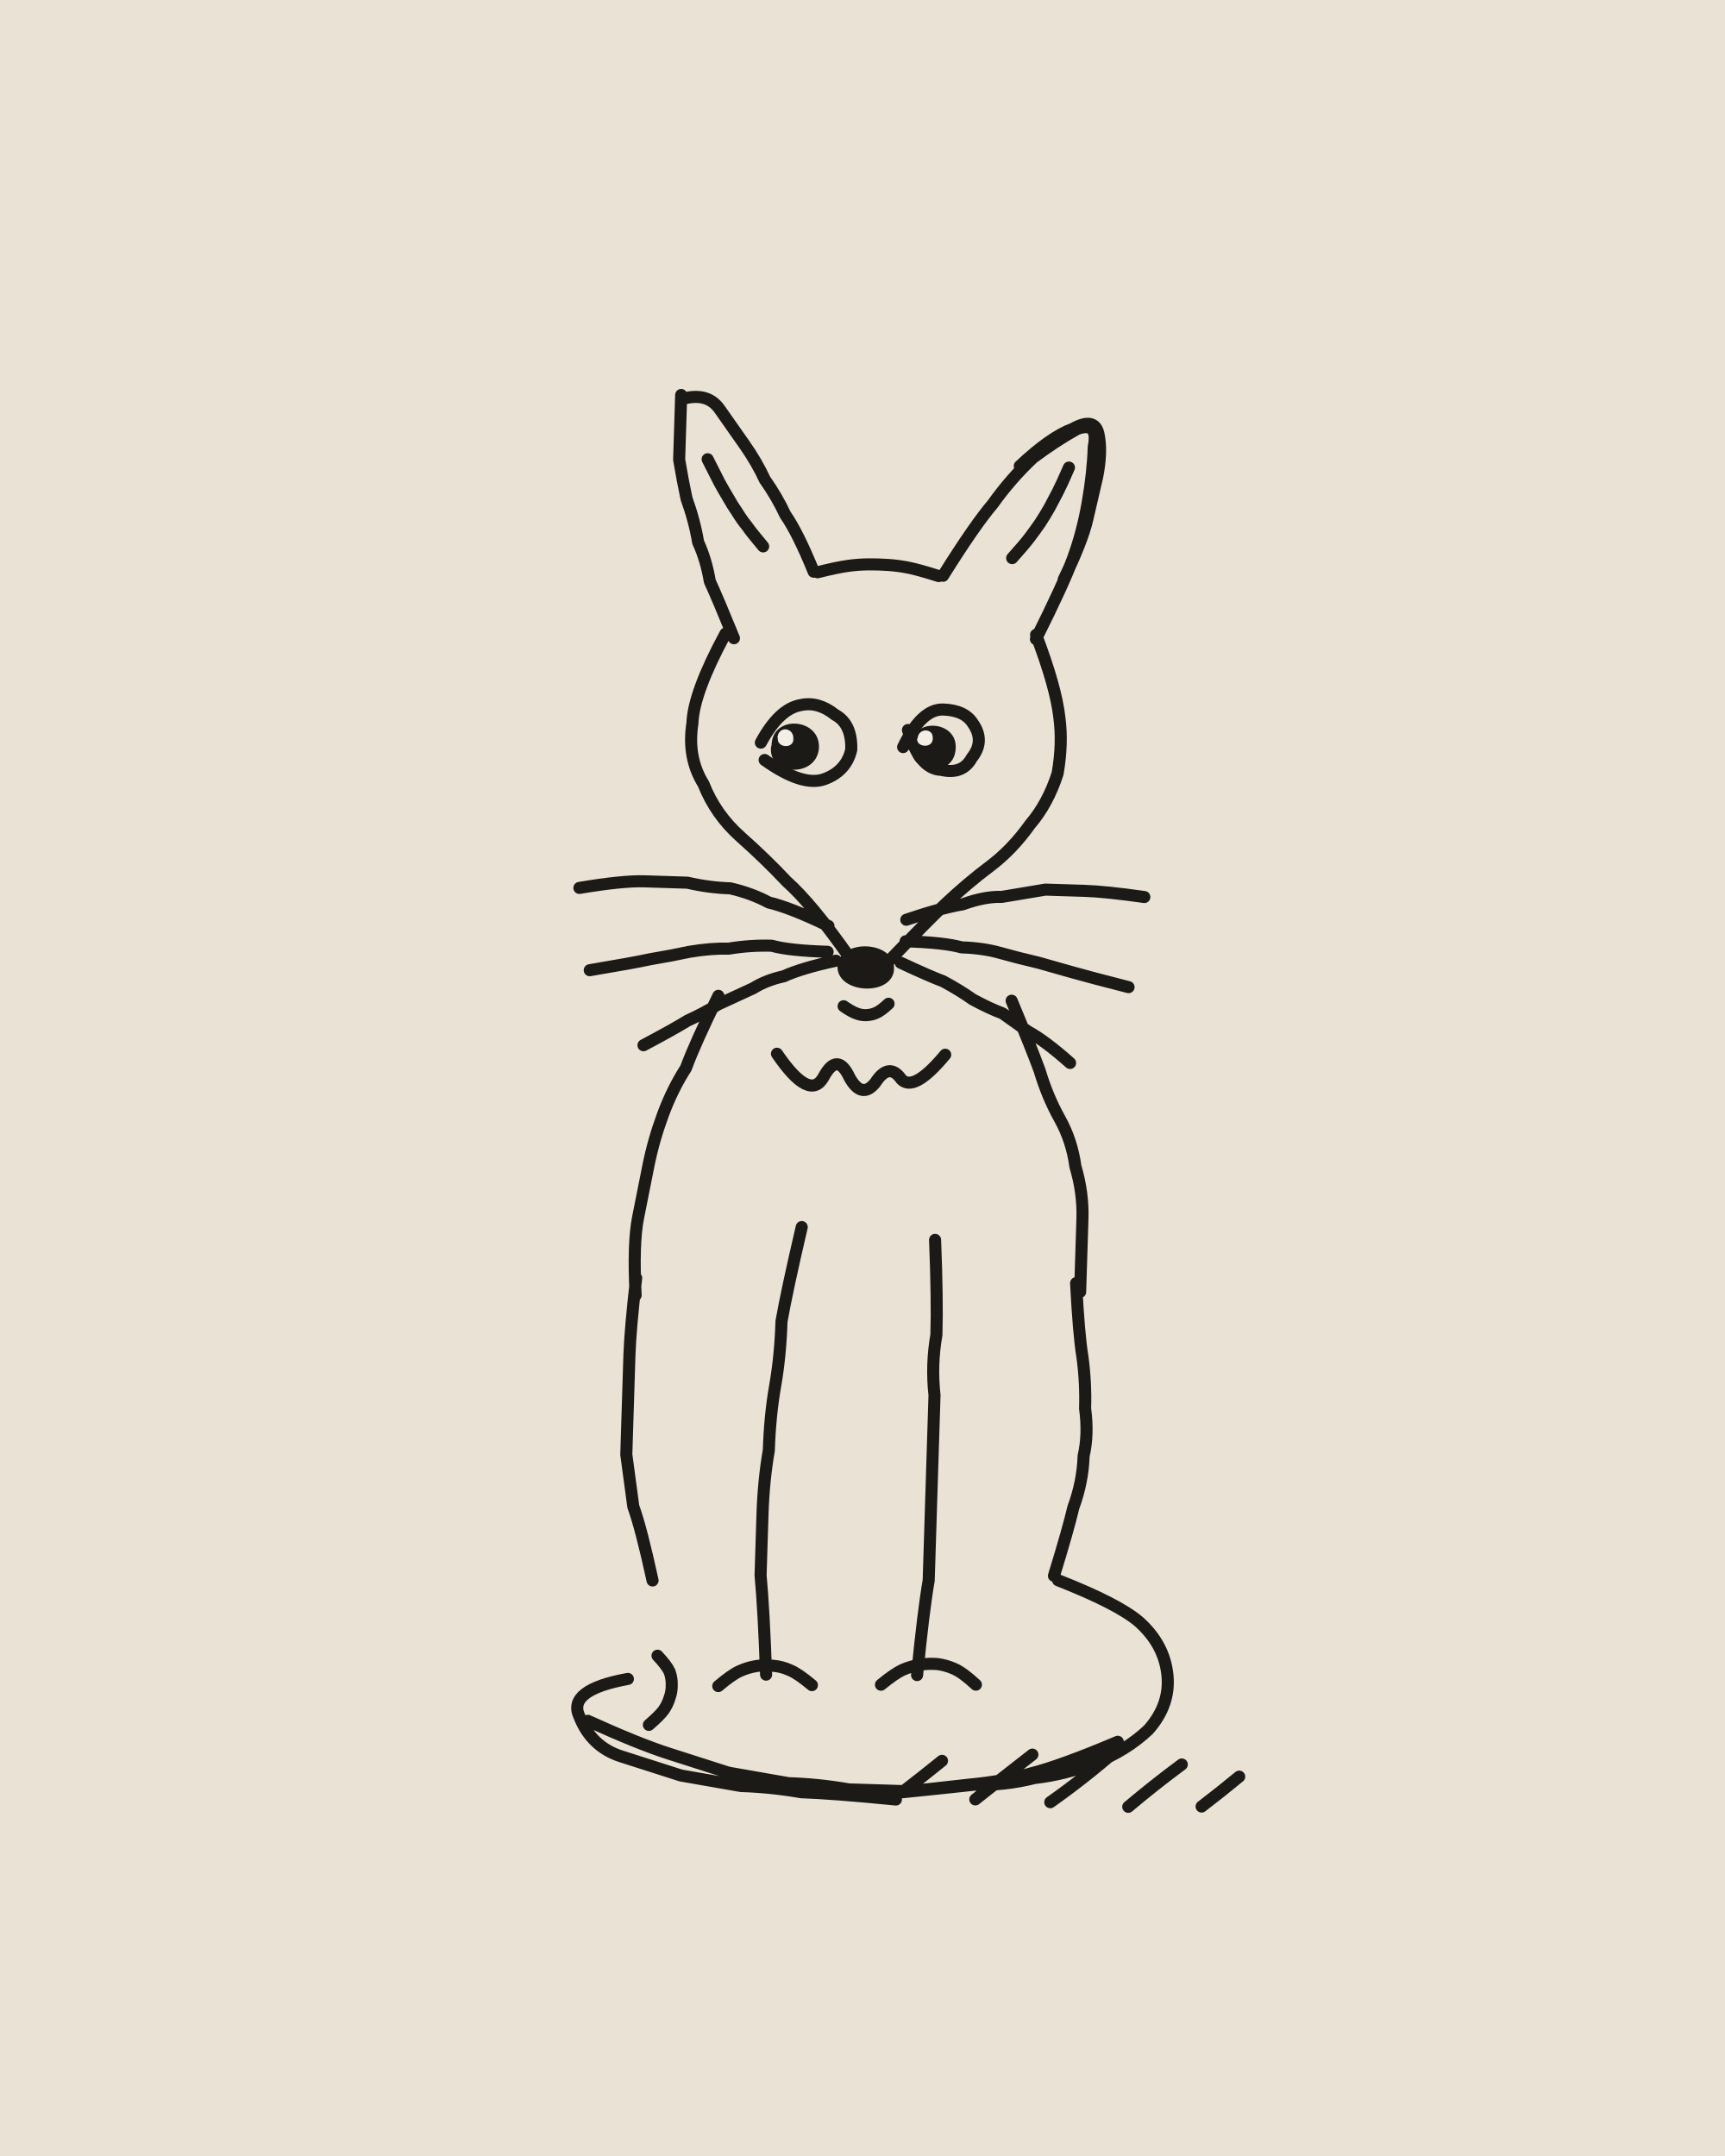
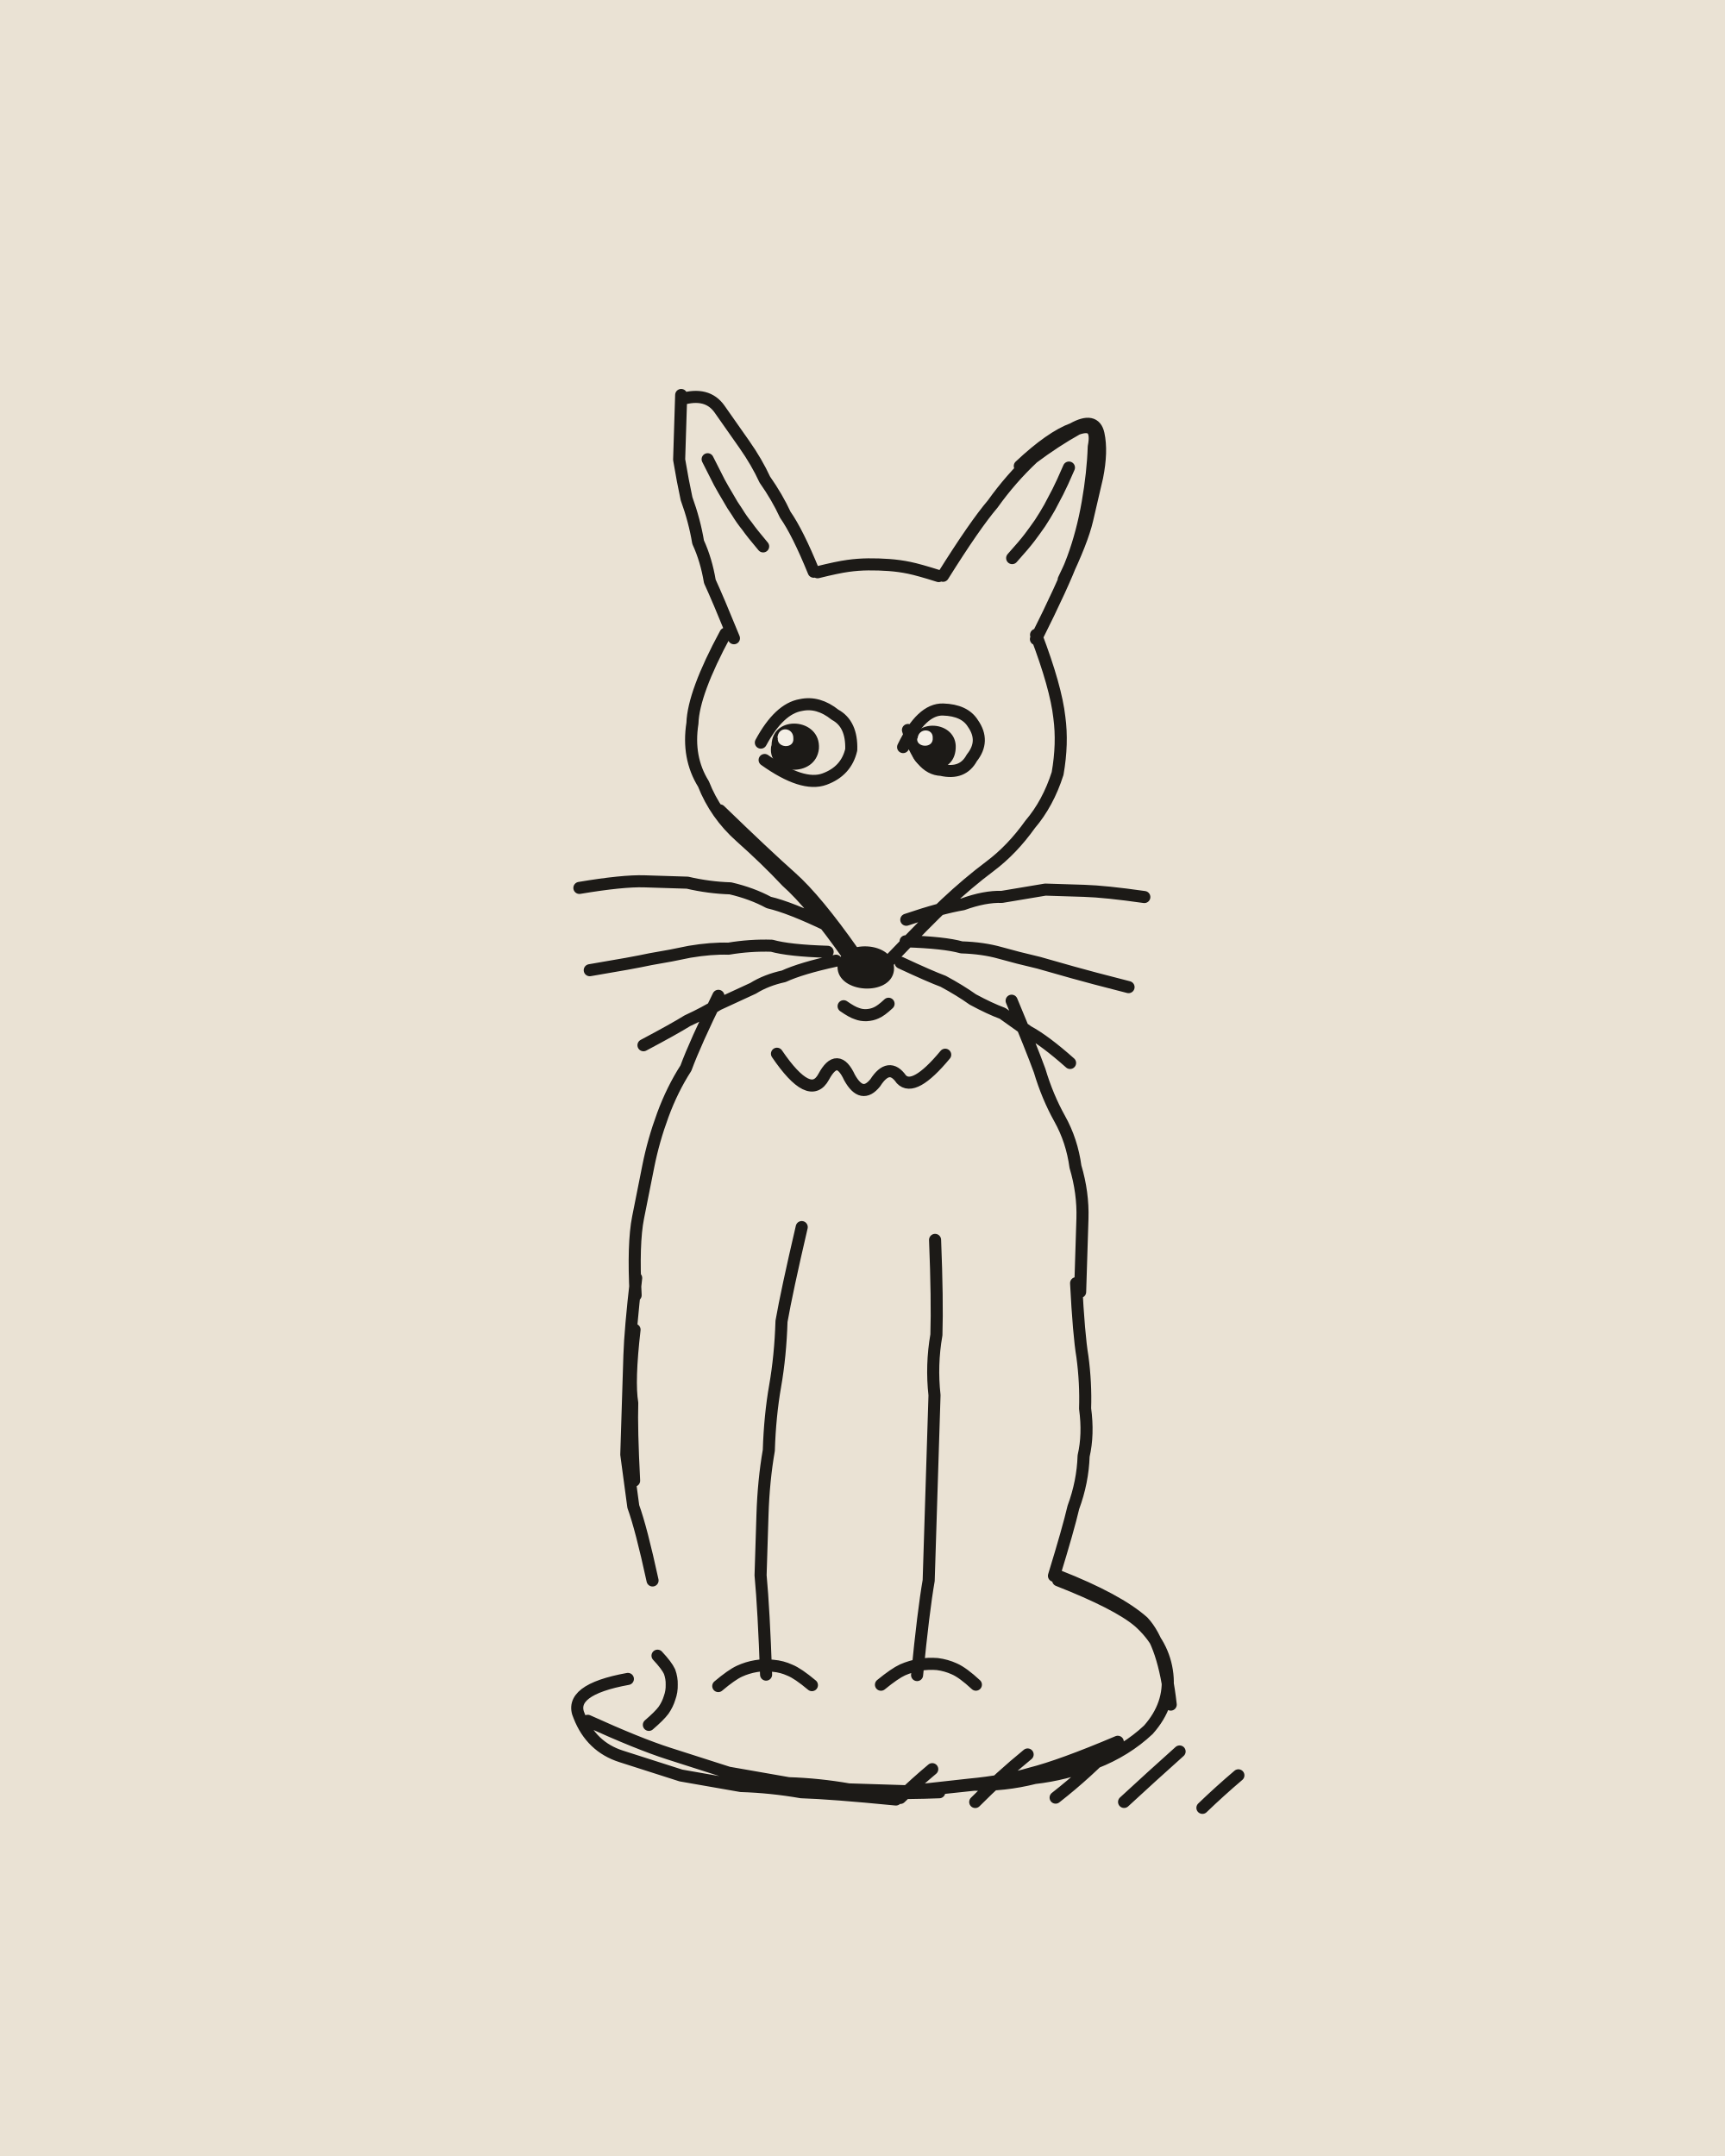
<svg xmlns="http://www.w3.org/2000/svg" viewBox="0 0 400 500" width="400" height="500">
  <path fill="#EAE2D4" d="M0 0h400v500H0z" />
  <g transform="rotate(1.8 200 250)">
    <g fill="none" stroke="#1C1A17" stroke-width="2.8" stroke-linecap="round" stroke-linejoin="round">
-       <path d="M167 149q-4-9-6-13-1-5-3-9-1-5-3-10-1-4-2-9 0-5 0-15M153 94q6-2 9 2 3 4 6 8 3 4 5 8 3 4 5 8 3 4 7 13M215 133q7-12 11-17 4-6 9-11 5-4 10-7 5-2 4 4 0 6-1 13-1 7-3 13-2 6-8 19M232 107q7-7 12-9 5-3 6 1 1 4 0 10-1 5-2 10-1 5-5 14M159.6 107.7q1.9 3.5 2.9 5.3 1 1.7 2.1 3.4 1 1.7 2.2 3.3 1.1 1.7 2.4 3.2 1.2 1.6 3.9 4.6M243.4 107q-1.5 3.8-2.4 5.7-.9 1.9-1.8 3.7-1 1.9-2.1 3.7-1.1 1.7-2.3 3.4-1.2 1.7-3.9 4.9M185.9 133.1q4.6-1.3 7-1.7 2.3-.4 4.7-.5 2.4-.1 4.8 0 2.4 .1 4.7 .5 2.3 .4 6.9 1.7M165 148q-7 14-7 21-1 8 3 14 3 7 9 12 6 5 11 10 6 5 15 17M237 146q5 12 6 19 1 6 0 13-2 7-6 12-4 6-9 10-5 4-10 9-4 4-13 14M195.1 233.5q2 1.3 3.1 1.6 1.1 .4 2.3 .3 1.2-.1 2.2-.6 1.1-.5 2.8-2.2M191 215q-9-4-14-5-4-2-9-3-5 0-10-1-5 0-10 0-5 0-15 2M191 221q-9 0-13-1-5 0-10 1-4 0-9 1-4 1-9 2-4 1-14 3M193 223q-8 2-12 4-4 1-7 3-4 2-8 4-3 2-7 4-3 2-10 6M209 213q8-3 13-4 5-2 9-2 5-1 10-2 4 0 9 0 5 0 14 1M209 218q9 0 13 1 5 0 9 1 4 1 9 2 4 1 8 2 4 1 13 3M208 223q7 3 10 4 4 2 7 4 4 2 7 3 3 2 6 4 4 2 10 7M174 173q4-8 9-9 4-1 8 2 4 2 4 8-1 5-6 7-5 2-14-4M207 173q4-9 9-9 5 0 7 3 3 4 0 8-2 4-7 3-5 0-8-9M166 232q-5 11-7 17-3 5-5 11-2 6-3 12-1 6-2 12-1 6 0 18M149 298q-1 12-1 18 0 6 0 12 0 5 0 11 1 6 2 12 2 5 5 17M234 231q5 11 7 16 2 6 5 11 3 5 4 11 2 6 2 12 0 6 0 17M251 296q1 12 2 17 1 6 1 12 1 6 0 11 0 6-2 12-1 5-4 16M180 245q8 11 11 5 3-6 6 0 3 5 6 1 3-5 6-1 3 3 10-6M182 389q-1-15-2-23 0-7 0-14 0-8 1-15 0-8 1-15 1-7 1-15 1-7 4-22M218 287q1 14 1 22-1 7 0 14 0 7 0 14 0 8 0 15 0 7 0 14-1 7-2 22M171 392q3-2.7 4.8-3.6 1.8-.9 3.8-1.3 1.9-.4 4-.2 2 .1 3.9 .9 1.9 .7 5.2 3.3M208.7 390.5q3.1-2.7 4.9-3.6 1.9-.9 3.9-1.3 2-.4 4.1-.3 2.1 .2 4 1 2 .8 5.1 3.5M249 365q14 5 19 9 6 5 7 12 1 7-4 13-5 5-12 8-7 3-14 4-7 2-14 2-7 1-22 3M213 417q-15-1-22-1-7-1-14-1-7-1-14-2-7-2-14-4-7-2-10-9-3-6 11-9M264 402q-13 6-20 8-6 2-14 3-7 1-14 2-7 0-14 0-7-1-14-1-7-1-14-2-7-2-14-4-7-2-19-7M155.2 401.5q2.4-2.2 3.3-3.5 .9-1.4 1.3-2.9 .5-1.5 .4-3.1 0-1.5-.6-3-.7-1.4-2.9-3.6M214.5 415.2q4.5-3.7 8.9-7.5M231.4 416.4q6.4-5.4 12.9-10.8M248.8 416.5q7.7-5.8 14.8-12.4M266.9 417q5.9-5.3 12.1-10.2M283.9 416.4q4.3-3.5 8.5-7.2" />
+       <path d="M167 149q-4-9-6-13-1-5-3-9-1-5-3-10-1-4-2-9 0-5 0-15M153 94q6-2 9 2 3 4 6 8 3 4 5 8 3 4 5 8 3 4 7 13M215 133q7-12 11-17 4-6 9-11 5-4 10-7 5-2 4 4 0 6-1 13-1 7-3 13-2 6-8 19M232 107q7-7 12-9 5-3 6 1 1 4 0 10-1 5-2 10-1 5-5 14M159.6 107.7q1.9 3.5 2.9 5.3 1 1.7 2.1 3.4 1 1.7 2.2 3.3 1.1 1.7 2.4 3.2 1.2 1.6 3.9 4.6M243.4 107q-1.5 3.8-2.4 5.7-.9 1.9-1.8 3.7-1 1.9-2.1 3.7-1.1 1.7-2.3 3.4-1.2 1.7-3.9 4.9M185.9 133.1q4.6-1.3 7-1.7 2.3-.4 4.7-.5 2.4-.1 4.8 0 2.4 .1 4.7 .5 2.3 .4 6.9 1.7M165 148q-7 14-7 21-1 8 3 14 3 7 9 12 6 5 11 10 6 5 15 17M165 189q11 10 17 15 6 5 15 17M237 146q5 12 6 19 1 6 0 13-2 7-6 12-4 6-9 10-5 4-10 9-4 4-13 14M195.1 233.5q2 1.3 3.1 1.6 1.1 .4 2.3 .3 1.2-.1 2.2-.6 1.1-.5 2.8-2.2M191 215q-9-4-14-5-4-2-9-3-5 0-10-1-5 0-10 0-5 0-15 2M191 221q-9 0-13-1-5 0-10 1-4 0-9 1-4 1-9 2-4 1-14 3M193 223q-8 2-12 4-4 1-7 3-4 2-8 4-3 2-7 4-3 2-10 6M209 213q8-3 13-4 5-2 9-2 5-1 10-2 4 0 9 0 5 0 14 1M209 218q9 0 13 1 5 0 9 1 4 1 9 2 4 1 8 2 4 1 13 3M208 223q7 3 10 4 4 2 7 4 4 2 7 3 3 2 6 4 4 2 10 7M174 173q4-8 9-9 4-1 8 2 4 2 4 8-1 5-6 7-5 2-14-4M207 173q4-9 9-9 5 0 7 3 3 4 0 8-2 4-7 3-5 0-8-9M166 232q-5 11-7 17-3 5-5 11-2 6-3 12-1 6-2 12-1 6 0 18M149 298q-1 12-1 18 0 6 0 12 0 5 0 11 1 6 2 12 2 5 5 17M149 310q-1 12 0 17 0 6 1 18M234 231q5 11 7 16 2 6 5 11 3 5 4 11 2 6 2 12 0 6 0 17M251 296q1 12 2 17 1 6 1 12 1 6 0 11 0 6-2 12-1 5-4 16M180 245q8 11 11 5 3-6 6 0 3 5 6 1 3-5 6-1 3 3 10-6M182 389q-1-15-2-23 0-7 0-14 0-8 1-15 0-8 1-15 1-7 1-15 1-7 4-22M218 287q1 14 1 22-1 7 0 14 0 7 0 14 0 8 0 15 0 7 0 14-1 7-2 22M171 392q3-2.7 4.8-3.6 1.8-.9 3.8-1.3 1.9-.4 4-.2 2 .1 3.9 .9 1.9 .7 5.2 3.3M208.7 390.5q3.1-2.7 4.9-3.6 1.9-.9 3.9-1.3 2-.4 4.1-.3 2.1 .2 4 1 2 .8 5.1 3.5M249 365q14 5 19 9 6 5 7 12 1 7-4 13-5 5-12 8-7 3-14 4-7 2-14 2-7 1-22 3M249 364q14 5 20 10 5 5 7 19M213 417q-15-1-22-1-7-1-14-1-7-1-14-2-7-2-14-4-7-2-10-9-3-6 11-9M264 402q-13 6-20 8-6 2-14 3-7 1-14 2-7 0-14 0-7-1-14-1-7-1-14-2-7-2-14-4-7-2-19-7M223 415q-14 1-21 0-7 0-22-1M155.2 401.5q2.4-2.2 3.3-3.5 .9-1.4 1.3-2.9 .5-1.5 .4-3.1 0-1.5-.6-3-.7-1.4-2.9-3.6M214 416.6q3.5-3.6 7.2-6.9M231.4 417q5.6-6 11.8-11.4M250 415.4q7.2-6 13.4-13M265.9 415.9q6.2-6.1 12.5-12.1M284.1 416.7q3.9-4 8.1-7.8" />
    </g>
    <path fill="#1C1A17" d="M193.4 224.3C193.5 217.7 207 217.8 206.5 224.9C205.9 230.9 193.7 230.6 193.4 224.5ZM176.5 173.5C176.4 166.3 187.8 166.8 187.5 174C187 180.9 175.8 180.6 176.4 173.9ZM208.7 172.8C208.8 165.9 219.4 166.4 219.2 172.9C219.1 180 208.6 179.2 208.9 172.9Z" />
    <path fill="#F4EFE6" d="M177.8 171.8C177.9 168.9 181.5 169.2 181.5 171.8C181.8 174.3 177.6 174.2 177.9 171.7ZM210.3 170.8C210.5 168.4 213.8 168.4 213.8 170.6C214.1 173.2 210.1 173 210.2 171Z" />
  </g>
</svg>
